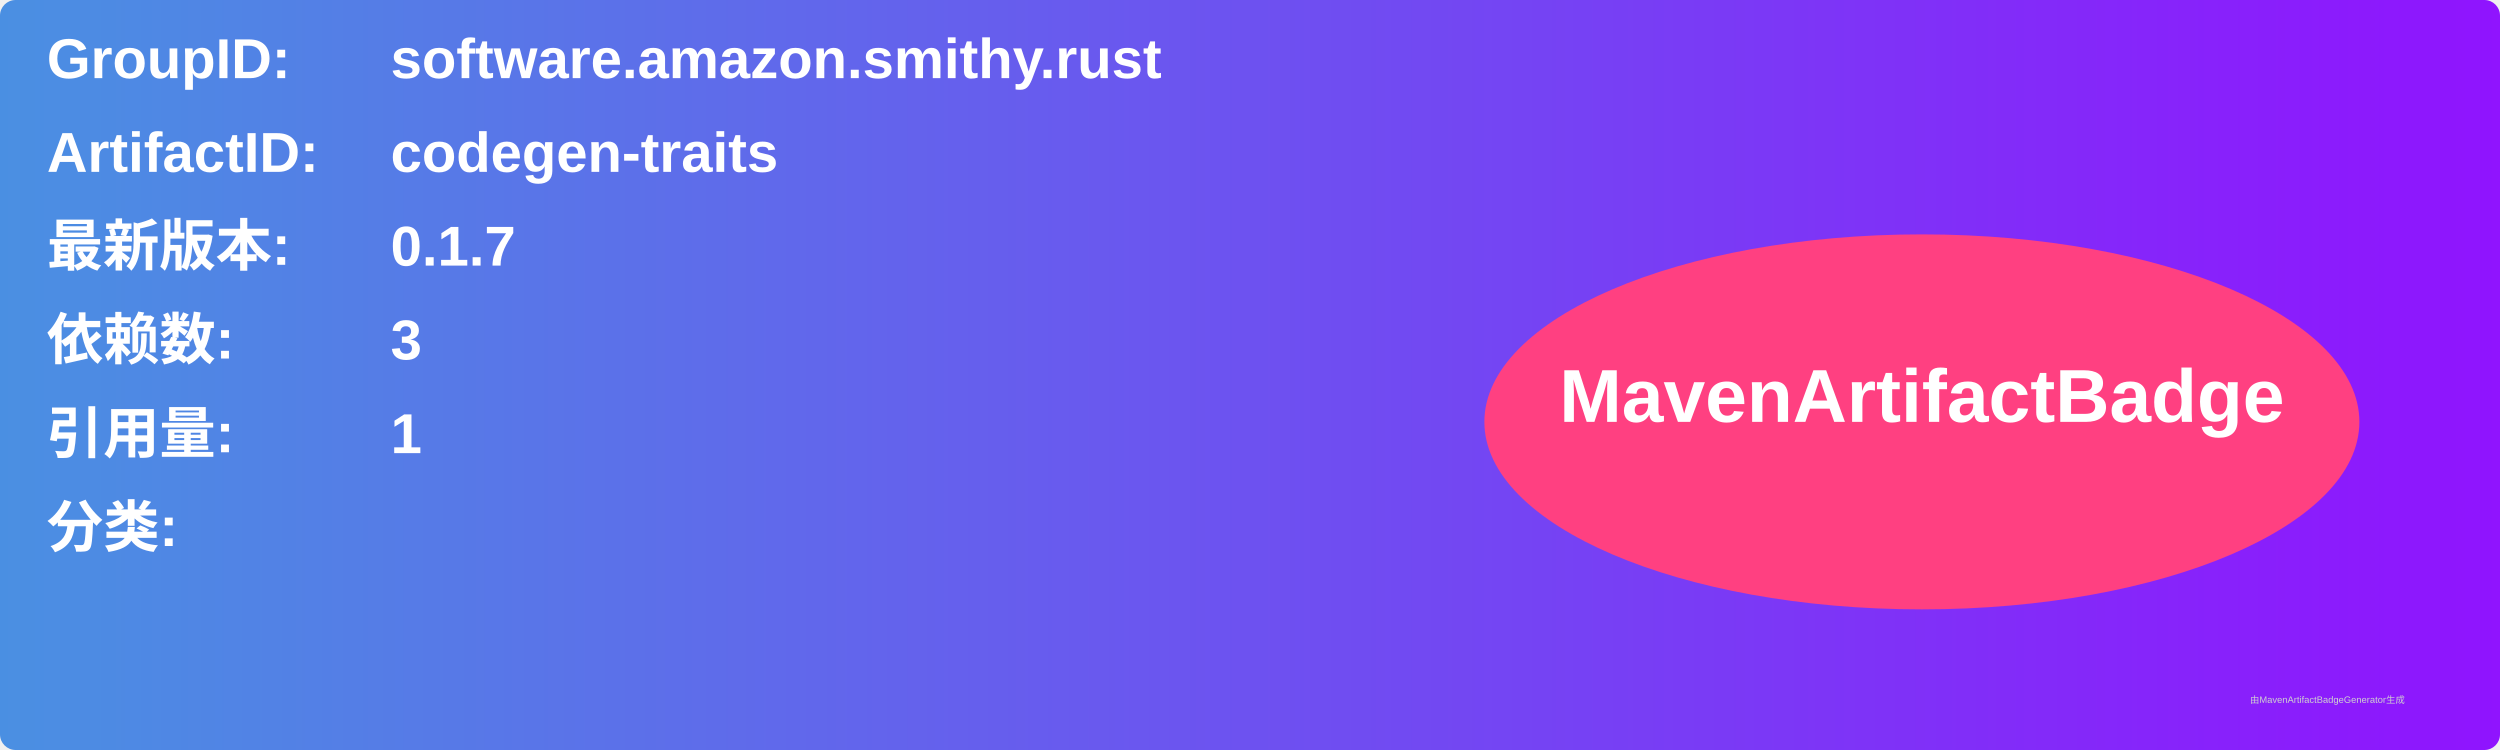
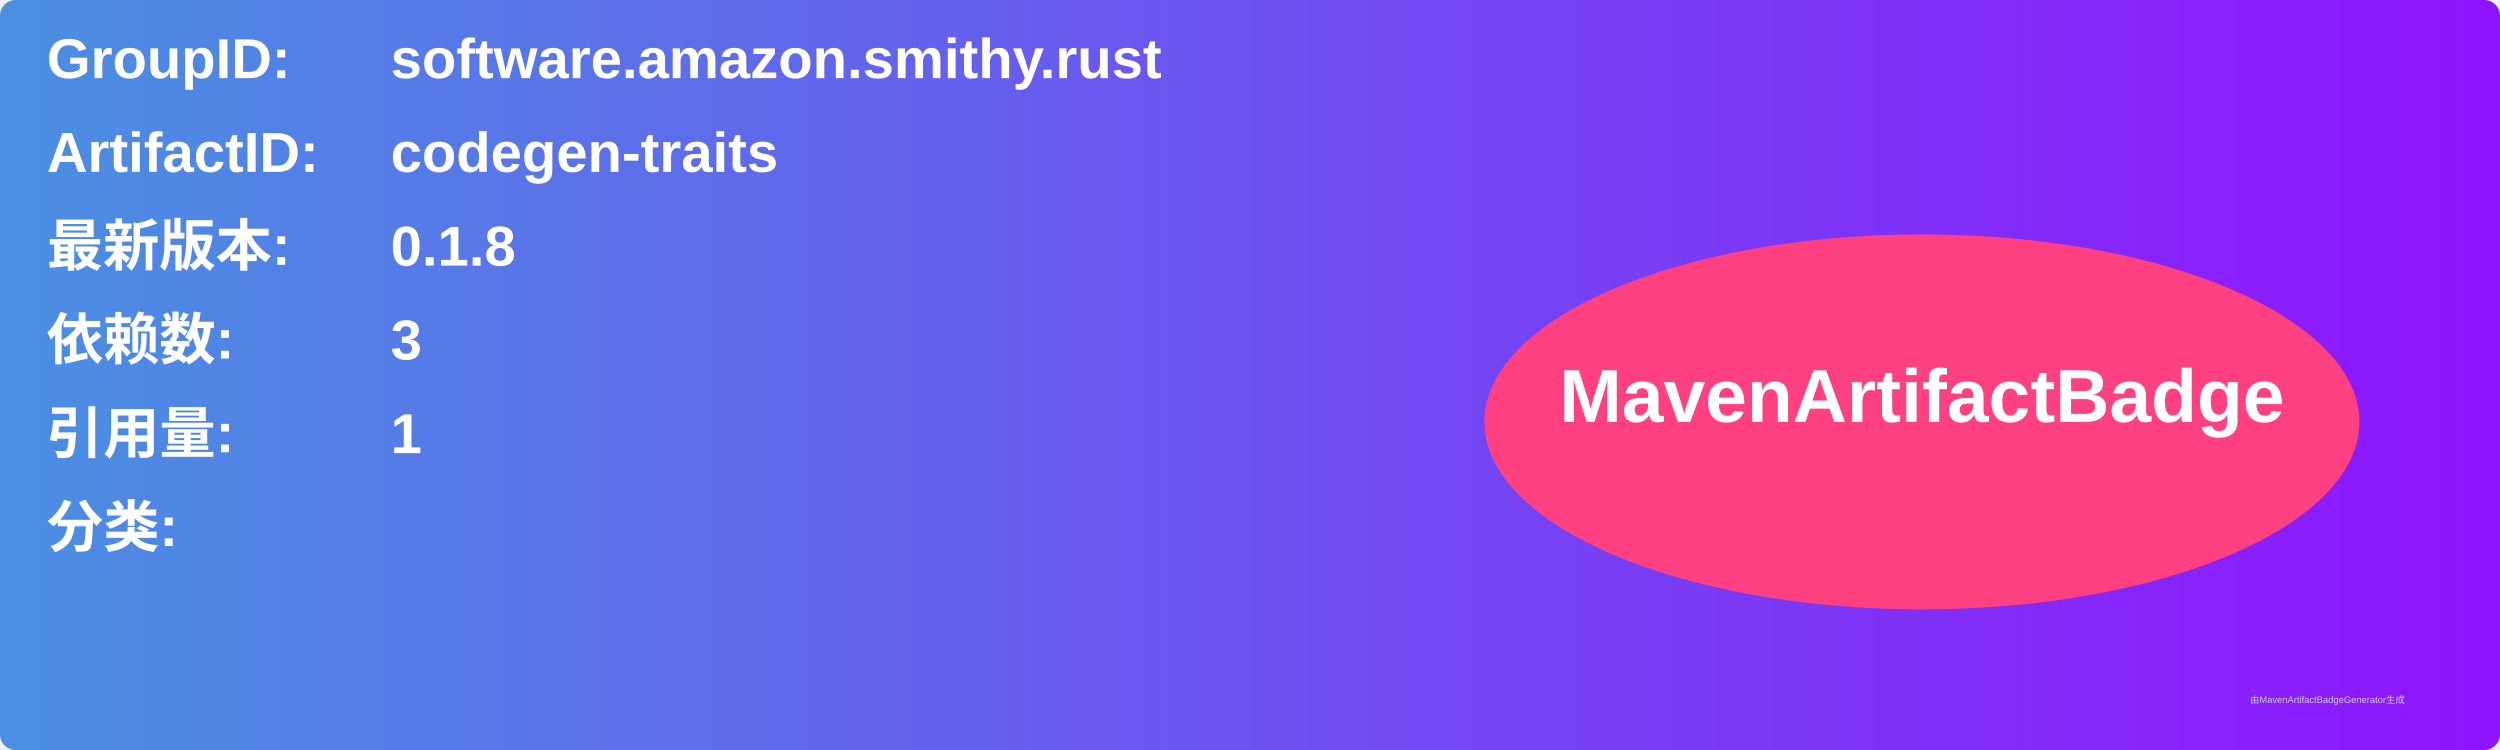
<svg xmlns="http://www.w3.org/2000/svg" width="800" height="240" viewBox="0 0 800 240">
  <linearGradient id="grad" x1="0%" y1="0%" x2="100%" y2="0%">
    <stop offset="0%" stop-color="#4a90e2" />
    <stop offset="100%" stop-color="#9013fe" />
  </linearGradient>
  <rect width="100%" height="100%" rx="5" ry="5" fill="url(#grad)" />
  <g transform="translate(15, 15)">
    <text x="0" y="10" font-family="Arial" font-size="18" fill="white" font-weight="bold" width="260">GroupID:</text>
    <text x="110" y="10" font-family="Arial" font-size="18" fill="white" font-weight="bold" width="460">software.amazon.smithy.rust</text>
    <text x="0" y="40" font-family="Arial" font-size="18" fill="white" font-weight="bold" width="260">ArtifactID:</text>
    <text x="110" y="40" font-family="Arial" font-size="18" fill="white" font-weight="bold" width="460">codegen-traits</text>
    <text x="0" y="70" font-family="Arial" font-size="18" fill="white" font-weight="bold">最新版本:</text>
    <text x="110" y="70" font-family="Arial" font-size="18" fill="white" font-weight="bold">
-       <tspan font-weight="bold">0.1.7</tspan>
+       <tspan font-weight="bold">0.1.8</tspan>
    </text>
    <text x="0" y="100" font-family="Arial" font-size="18" fill="white" font-weight="bold">依赖数: </text>
    <text x="110" y="100" font-family="Arial" font-size="18" fill="white">
      <tspan font-weight="bold">3</tspan>
    </text>
    <text x="0" y="130" font-family="Arial" font-size="18" fill="white" font-weight="bold">引用量: </text>
    <text x="110" y="130" font-family="Arial" font-size="18" fill="white">
      <tspan font-weight="bold">1</tspan>
    </text>
    <text x="0" y="160" font-family="Arial" font-size="18" fill="white" font-weight="bold">分类:</text>
    <text x="10" y="190" font-family="Arial" font-size="10" fill="white">
      <tspan font-weight="bold" />
    </text>
    <ellipse cx="600" cy="120" rx="140" ry="60" fill="#ff4081" />
    <text x="600" y="120" text-anchor="middle" font-family="Arial" font-size="24" fill="white" font-weight="bold">MavenArtifactBadge</text>
  </g>
  <text x="720" y="225" font-family="Arial" font-size="3" fill="#d0d0d0">由MavenArtifactBadgeGenerator生成</text>
</svg>
